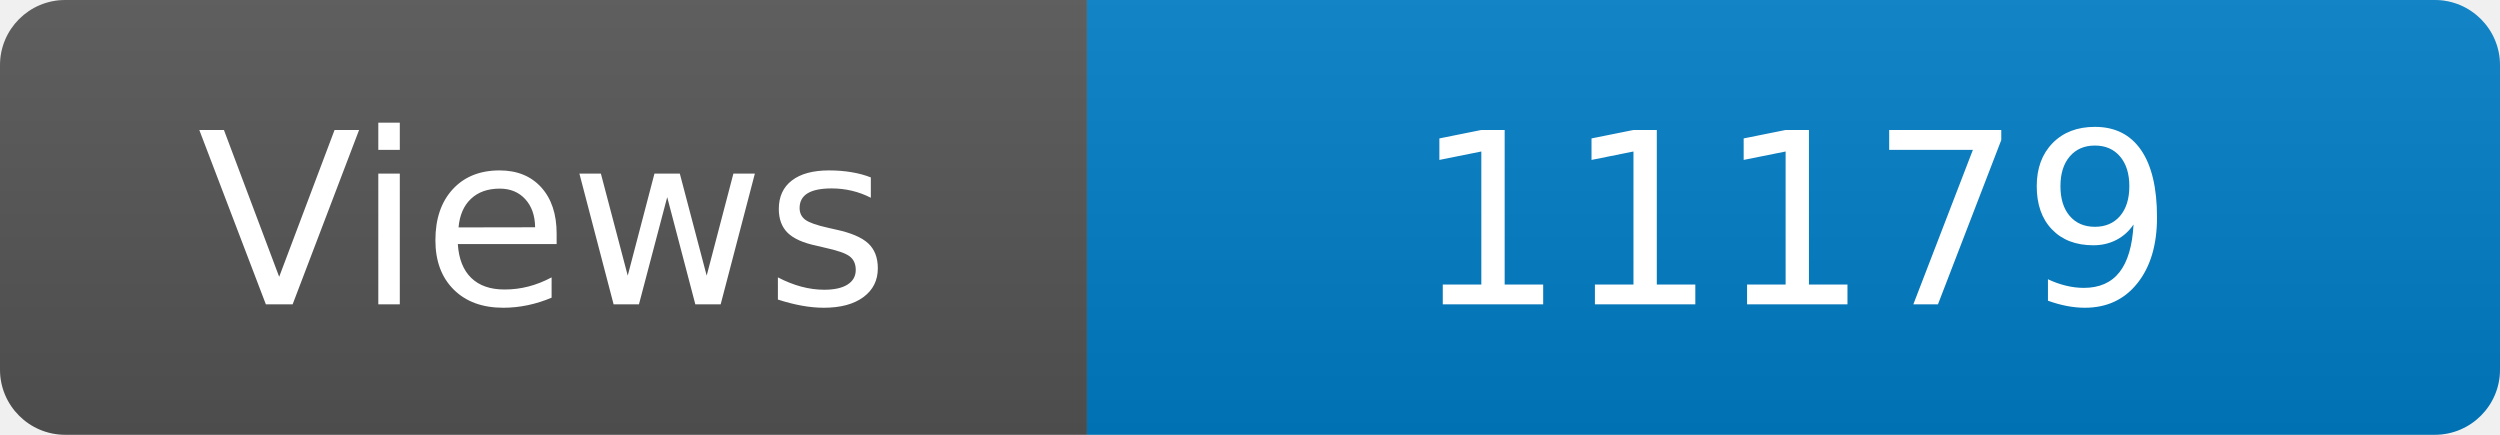
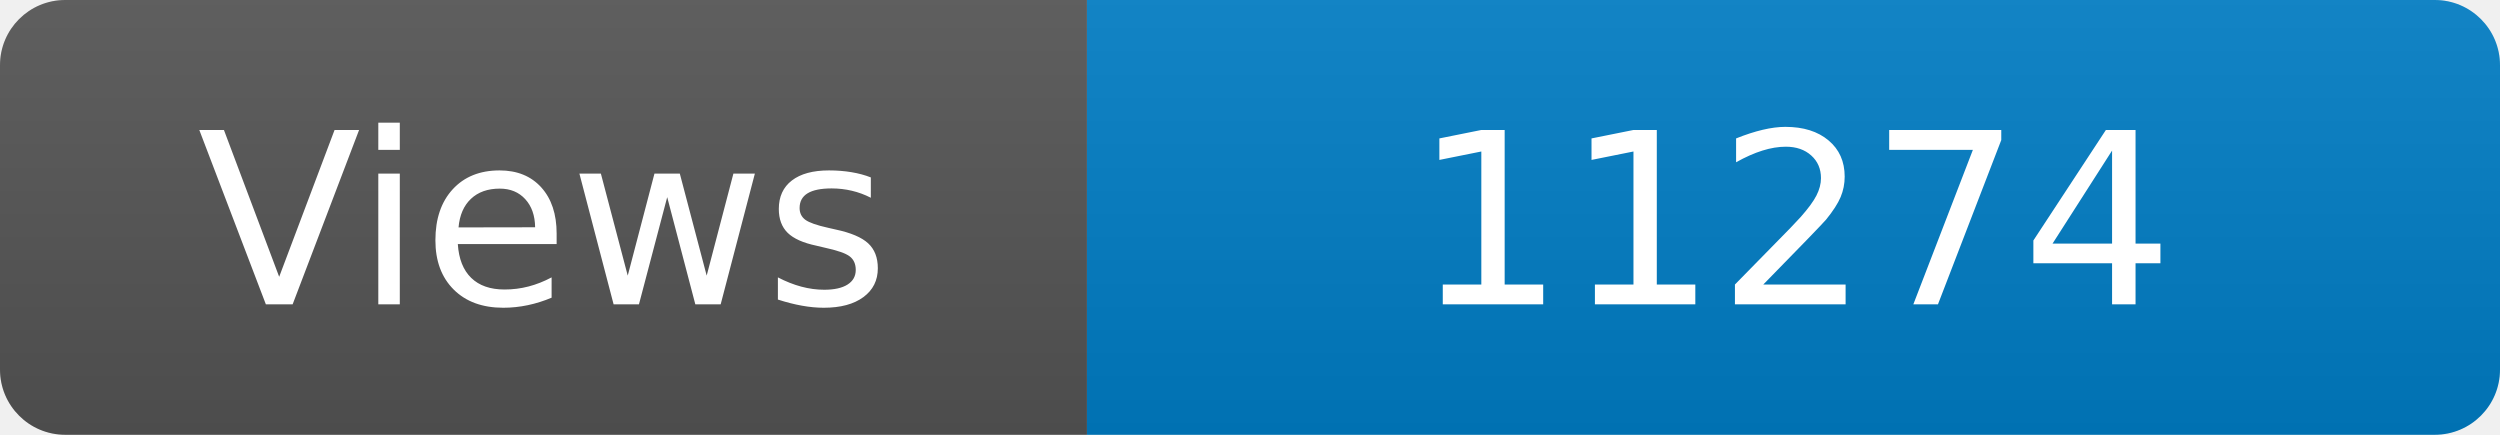
<svg xmlns="http://www.w3.org/2000/svg" width="115" height="20" role="img" aria-label="Maintained?: yes">
  <linearGradient id="s" x2="0" y2="100%">
    <stop offset="0" stop-color="#bbb" stop-opacity=".1" />
    <stop offset="1" stop-opacity=".1" />
  </linearGradient>
  <clipPath id="r">
    <rect width="115" height="20" rx="3" fill="#fff" />
  </clipPath>
  <g clip-path="url(#r)">
    <rect width="50" height="20" fill="#555" />
    <rect x="50" width="160" height="20" fill="#007ec6" />
    <rect width="115" height="20" fill="url(#s)" />
  </g>
  <g fill="#fff" text-anchor="middle" font-family="Verdana,Geneva,DejaVu Sans,sans-serif" font-size="110">
    <text x="250" y="140" transform="scale(.1)" fill="#fff">Views</text>
-     <text x="825" y="140" transform="scale(.1)" fill="#fff">11179</text>
+     <text x="825" y="140" transform="scale(.1)" fill="#fff">11274</text>
  </g>
</svg>
